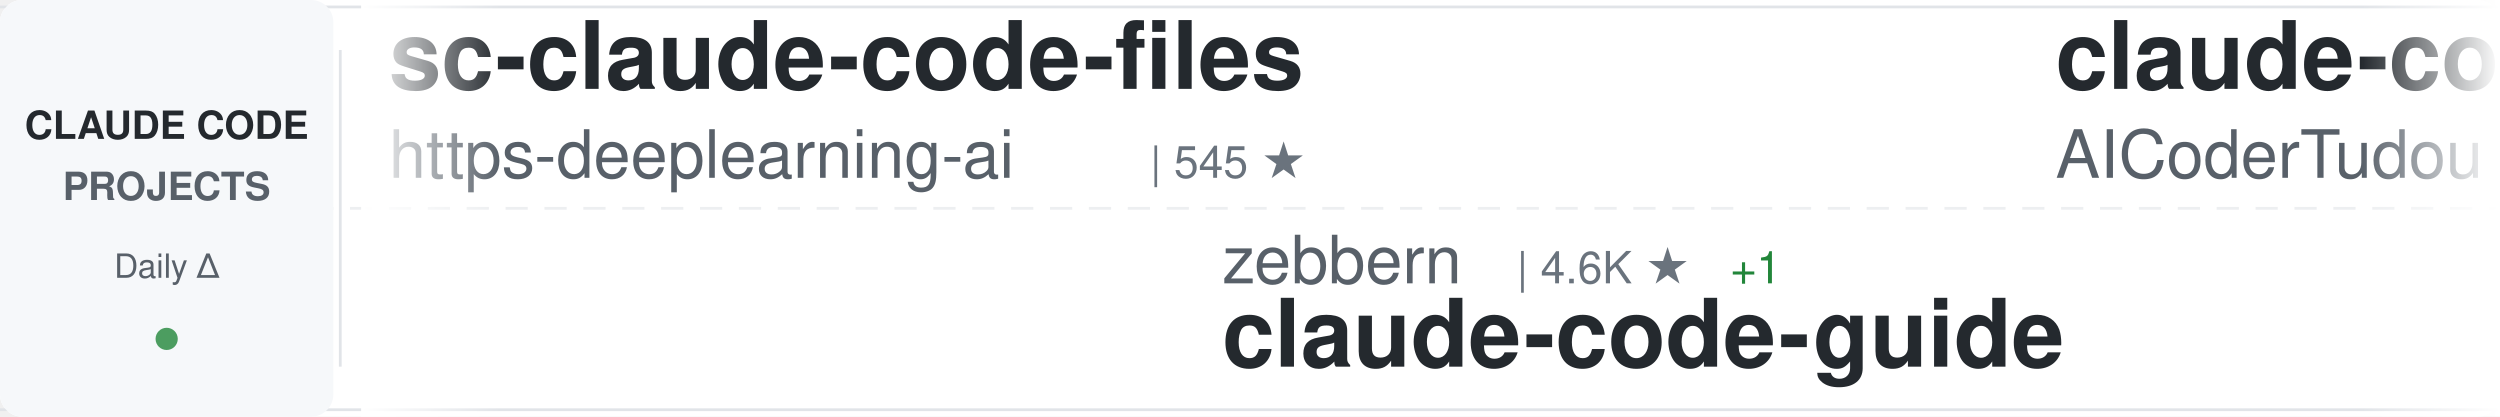
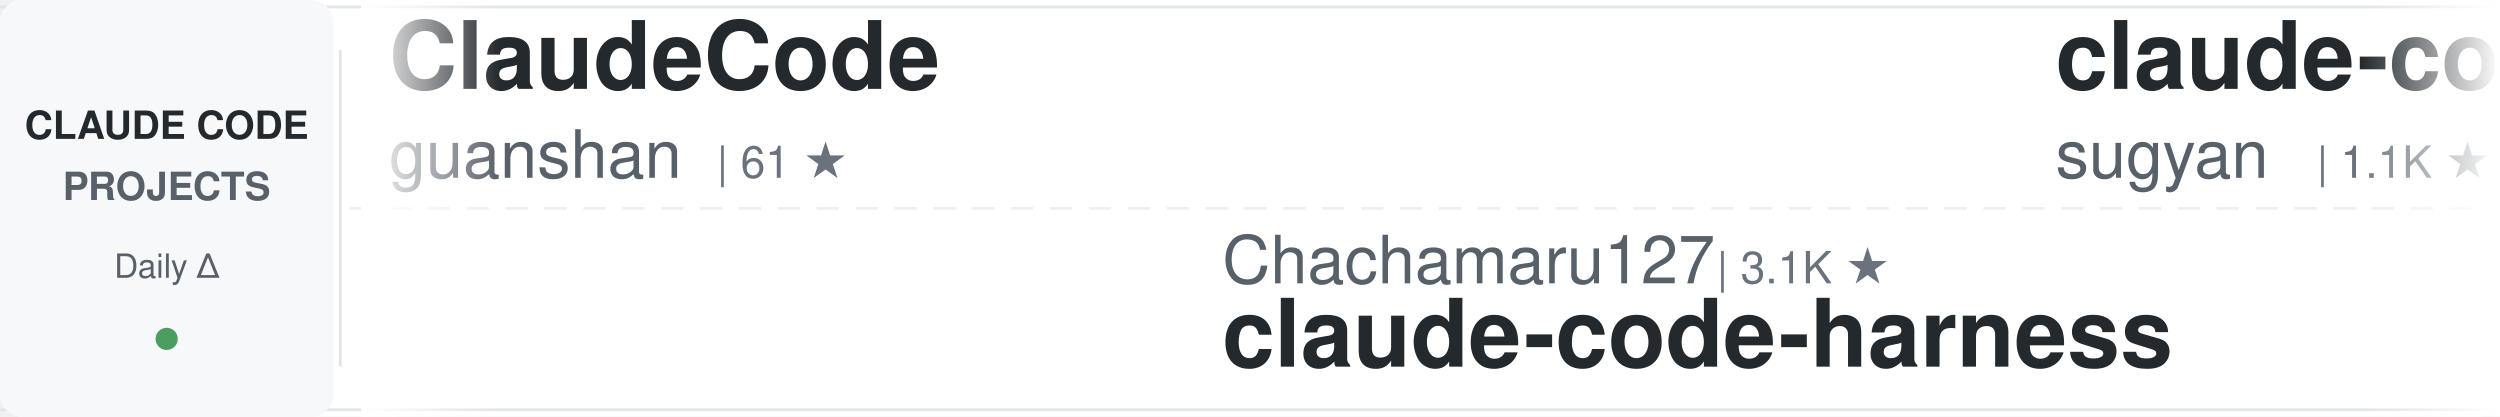
<svg xmlns="http://www.w3.org/2000/svg" width="900" height="150">
  <defs>
    <linearGradient id="awesomeLeftFade" x1="0%" y1="0%" x2="100%" y2="0%">
      <stop offset="0%" style="stop-color:#ffffff;stop-opacity:1" />
      <stop offset="100%" style="stop-color:#ffffff;stop-opacity:0" />
    </linearGradient>
    <linearGradient id="awesomeRightFade" x1="0%" y1="0%" x2="100%" y2="0%">
      <stop offset="0%" style="stop-color:#ffffff;stop-opacity:0" />
      <stop offset="100%" style="stop-color:#ffffff;stop-opacity:1" />
    </linearGradient>
  </defs>
  <rect width="900" height="150" fill="#ffffff" rx="8" />
  <rect x="0" y="2" width="900" height="1" fill="#e1e4e8" />
  <rect x="0" y="147" width="900" height="1" fill="#e1e4e8" />
  <line x1="0" y1="75" x2="900" y2="75" stroke="#e1e4e8" stroke-width="1" stroke-dasharray="8 6" opacity="0.6" />
  <rect x="0" y="0" width="120" height="150" fill="#f6f8fa" rx="8" />
  <text x="60" y="50" font-family="-apple-system, BlinkMacSystemFont, 'Segoe UI', Helvetica, Arial, sans-serif" font-size="14" font-weight="600" fill="#24292e" text-anchor="middle">CLAUDE CODE</text>
  <text x="60" y="72" font-family="-apple-system, BlinkMacSystemFont, 'Segoe UI', Helvetica, Arial, sans-serif" font-size="14" font-weight="600" fill="#586069" text-anchor="middle">PROJECTS</text>
  <text x="60" y="100" font-family="-apple-system, BlinkMacSystemFont, 'Segoe UI', Helvetica, Arial, sans-serif" font-size="12" font-weight="500" fill="#586069" text-anchor="middle">Daily Δ</text>
  <circle cx="60" cy="122" r="4" fill="#22863a" opacity="0.8" />
  <rect x="122" y="18" width="1" height="114" fill="#e1e4e8" />
  <clipPath id="awesomeTickerClip">
    <rect x="130" y="0" width="770" height="150" />
  </clipPath>
  <g clip-path="url(#awesomeTickerClip)">
    <g id="awesomeTickerItems">
      <animateTransform attributeName="transform" attributeType="XML" type="translate" from="0 0" to="-3000 0" dur="54s" repeatCount="indefinite" />
      <g transform="translate(0, 0)">
-         <text x="140" y="32" font-family="-apple-system, BlinkMacSystemFont, 'Segoe UI', Helvetica, Arial, sans-serif" font-size="34" font-weight="600" fill="#24292e">sc-claude-code-files</text>
-         <text x="140" y="64" font-family="-apple-system, BlinkMacSystemFont, 'Segoe UI', Helvetica, Arial, sans-serif" font-size="24" font-weight="400" fill="#586069">https-deeplearning-ai</text>
-         <text x="414" y="64" font-family="-apple-system, BlinkMacSystemFont, 'Segoe UI', Helvetica, Arial, sans-serif" font-size="16" font-weight="500" fill="#6a737d">| 545 ★</text>
+         <text x="140" y="32" font-family="-apple-system, BlinkMacSystemFont, 'Segoe UI', Helvetica, Arial, sans-serif" font-size="34" font-weight="600" fill="#24292e">ClaudeCode</text>
+         <text x="140" y="64" font-family="-apple-system, BlinkMacSystemFont, 'Segoe UI', Helvetica, Arial, sans-serif" font-size="24" font-weight="400" fill="#586069">guanshan</text>
+         <text x="258" y="64" font-family="-apple-system, BlinkMacSystemFont, 'Segoe UI', Helvetica, Arial, sans-serif" font-size="16" font-weight="500" fill="#6a737d">| 61 ★</text>
      </g>
      <g transform="translate(300, 0)">
-         <text x="140" y="102" font-family="-apple-system, BlinkMacSystemFont, 'Segoe UI', Helvetica, Arial, sans-serif" font-size="24" font-weight="400" fill="#586069">zebbern</text>
-         <text x="246" y="102" font-family="-apple-system, BlinkMacSystemFont, 'Segoe UI', Helvetica, Arial, sans-serif" font-size="16" font-weight="500" fill="#6a737d">| 4.6K ★</text>
-         <text x="323" y="102" font-family="-apple-system, BlinkMacSystemFont, 'Segoe UI', Helvetica, Arial, sans-serif" font-size="16" font-weight="500" fill="#22863a"> +1</text>
-         <text x="140" y="132" font-family="-apple-system, BlinkMacSystemFont, 'Segoe UI', Helvetica, Arial, sans-serif" font-size="34" font-weight="600" fill="#24292e">claude-code-guide</text>
+         <text x="140" y="102" font-family="-apple-system, BlinkMacSystemFont, 'Segoe UI', Helvetica, Arial, sans-serif" font-size="24" font-weight="400" fill="#586069">Chachamaru127</text>
+         <text x="318" y="102" font-family="-apple-system, BlinkMacSystemFont, 'Segoe UI', Helvetica, Arial, sans-serif" font-size="16" font-weight="500" fill="#6a737d">| 3.1K ★</text>
+         <text x="140" y="132" font-family="-apple-system, BlinkMacSystemFont, 'Segoe UI', Helvetica, Arial, sans-serif" font-size="34" font-weight="600" fill="#24292e">claude-code-harness</text>
      </g>
      <g transform="translate(600, 0)">
-         <text x="140" y="32" font-family="-apple-system, BlinkMacSystemFont, 'Segoe UI', Helvetica, Arial, sans-serif" font-size="34" font-weight="600" fill="#24292e">claude-code-tudou</text>
-         <text x="140" y="64" font-family="-apple-system, BlinkMacSystemFont, 'Segoe UI', Helvetica, Arial, sans-serif" font-size="24" font-weight="400" fill="#586069">AICoderTudou</text>
-         <text x="306" y="64" font-family="-apple-system, BlinkMacSystemFont, 'Segoe UI', Helvetica, Arial, sans-serif" font-size="16" font-weight="500" fill="#6a737d">| 495 ★</text>
+         <text x="140" y="32" font-family="-apple-system, BlinkMacSystemFont, 'Segoe UI', Helvetica, Arial, sans-serif" font-size="34" font-weight="600" fill="#24292e">claude-code-webui</text>
+         <text x="140" y="64" font-family="-apple-system, BlinkMacSystemFont, 'Segoe UI', Helvetica, Arial, sans-serif" font-size="24" font-weight="400" fill="#586069">sugyan</text>
+         <text x="234" y="64" font-family="-apple-system, BlinkMacSystemFont, 'Segoe UI', Helvetica, Arial, sans-serif" font-size="16" font-weight="500" fill="#6a737d">| 1.1K ★</text>
      </g>
      <g transform="translate(900, 0)">
-         <text x="140" y="102" font-family="-apple-system, BlinkMacSystemFont, 'Segoe UI', Helvetica, Arial, sans-serif" font-size="24" font-weight="400" fill="#586069">shareAI-lab</text>
-         <text x="294" y="102" font-family="-apple-system, BlinkMacSystemFont, 'Segoe UI', Helvetica, Arial, sans-serif" font-size="16" font-weight="500" fill="#6a737d">| 76.2K ★</text>
-         <text x="140" y="132" font-family="-apple-system, BlinkMacSystemFont, 'Segoe UI', Helvetica, Arial, sans-serif" font-size="34" font-weight="600" fill="#24292e">learn-claude-code</text>
+         <text x="140" y="102" font-family="-apple-system, BlinkMacSystemFont, 'Segoe UI', Helvetica, Arial, sans-serif" font-size="24" font-weight="400" fill="#586069">Piebald-AI</text>
+         <text x="282" y="102" font-family="-apple-system, BlinkMacSystemFont, 'Segoe UI', Helvetica, Arial, sans-serif" font-size="16" font-weight="500" fill="#6a737d">| 12.6K ★</text>
+         <text x="368" y="102" font-family="-apple-system, BlinkMacSystemFont, 'Segoe UI', Helvetica, Arial, sans-serif" font-size="16" font-weight="500" fill="#22863a"> +1</text>
+         <text x="140" y="132" font-family="-apple-system, BlinkMacSystemFont, 'Segoe UI', Helvetica, Arial, sans-serif" font-size="34" font-weight="600" fill="#24292e">claude-code-system-promp...</text>
      </g>
      <g transform="translate(1200, 0)">
-         <text x="140" y="32" font-family="-apple-system, BlinkMacSystemFont, 'Segoe UI', Helvetica, Arial, sans-serif" font-size="34" font-weight="600" fill="#24292e">andrej-karpathy-skills</text>
-         <text x="140" y="64" font-family="-apple-system, BlinkMacSystemFont, 'Segoe UI', Helvetica, Arial, sans-serif" font-size="24" font-weight="400" fill="#586069">multica-ai</text>
-         <text x="282" y="64" font-family="-apple-system, BlinkMacSystemFont, 'Segoe UI', Helvetica, Arial, sans-serif" font-size="16" font-weight="500" fill="#6a737d">| 210.6K ★</text>
-         <text x="377" y="64" font-family="-apple-system, BlinkMacSystemFont, 'Segoe UI', Helvetica, Arial, sans-serif" font-size="16" font-weight="500" fill="#22863a"> +23</text>
+         <text x="140" y="32" font-family="-apple-system, BlinkMacSystemFont, 'Segoe UI', Helvetica, Arial, sans-serif" font-size="34" font-weight="600" fill="#24292e">learn-claude-code</text>
+         <text x="140" y="64" font-family="-apple-system, BlinkMacSystemFont, 'Segoe UI', Helvetica, Arial, sans-serif" font-size="24" font-weight="400" fill="#586069">shareAI-lab</text>
+         <text x="294" y="64" font-family="-apple-system, BlinkMacSystemFont, 'Segoe UI', Helvetica, Arial, sans-serif" font-size="16" font-weight="500" fill="#6a737d">| 76.2K ★</text>
+         <text x="380" y="64" font-family="-apple-system, BlinkMacSystemFont, 'Segoe UI', Helvetica, Arial, sans-serif" font-size="16" font-weight="500" fill="#22863a"> +1</text>
      </g>
      <g transform="translate(1500, 0)">
-         <text x="140" y="102" font-family="-apple-system, BlinkMacSystemFont, 'Segoe UI', Helvetica, Arial, sans-serif" font-size="24" font-weight="400" fill="#586069">777genius</text>
-         <text x="270" y="102" font-family="-apple-system, BlinkMacSystemFont, 'Segoe UI', Helvetica, Arial, sans-serif" font-size="16" font-weight="500" fill="#6a737d">| 930 ★</text>
-         <text x="140" y="132" font-family="-apple-system, BlinkMacSystemFont, 'Segoe UI', Helvetica, Arial, sans-serif" font-size="34" font-weight="600" fill="#24292e">claude-code-source-code</text>
+         <text x="140" y="102" font-family="-apple-system, BlinkMacSystemFont, 'Segoe UI', Helvetica, Arial, sans-serif" font-size="24" font-weight="400" fill="#586069">asgeirtj</text>
+         <text x="258" y="102" font-family="-apple-system, BlinkMacSystemFont, 'Segoe UI', Helvetica, Arial, sans-serif" font-size="16" font-weight="500" fill="#6a737d">| 64.3K ★</text>
+         <text x="344" y="102" font-family="-apple-system, BlinkMacSystemFont, 'Segoe UI', Helvetica, Arial, sans-serif" font-size="16" font-weight="500" fill="#22863a"> +4</text>
+         <text x="140" y="132" font-family="-apple-system, BlinkMacSystemFont, 'Segoe UI', Helvetica, Arial, sans-serif" font-size="34" font-weight="600" fill="#24292e">system_prompts_leaks</text>
      </g>
      <g transform="translate(1800, 0)">
-         <text x="140" y="32" font-family="-apple-system, BlinkMacSystemFont, 'Segoe UI', Helvetica, Arial, sans-serif" font-size="34" font-weight="600" fill="#24292e">claude-code-cheat-sheet</text>
-         <text x="140" y="64" font-family="-apple-system, BlinkMacSystemFont, 'Segoe UI', Helvetica, Arial, sans-serif" font-size="24" font-weight="400" fill="#586069">Njengah</text>
-         <text x="246" y="64" font-family="-apple-system, BlinkMacSystemFont, 'Segoe UI', Helvetica, Arial, sans-serif" font-size="16" font-weight="500" fill="#6a737d">| 1.9K ★</text>
-         <text x="323" y="64" font-family="-apple-system, BlinkMacSystemFont, 'Segoe UI', Helvetica, Arial, sans-serif" font-size="16" font-weight="500" fill="#22863a"> +1.9K</text>
+         <text x="140" y="32" font-family="-apple-system, BlinkMacSystemFont, 'Segoe UI', Helvetica, Arial, sans-serif" font-size="34" font-weight="600" fill="#24292e">everything-claude-code</text>
+         <text x="140" y="64" font-family="-apple-system, BlinkMacSystemFont, 'Segoe UI', Helvetica, Arial, sans-serif" font-size="24" font-weight="400" fill="#586069">WorldFlowAI</text>
+         <text x="294" y="64" font-family="-apple-system, BlinkMacSystemFont, 'Segoe UI', Helvetica, Arial, sans-serif" font-size="16" font-weight="500" fill="#6a737d">| 2.5K ★</text>
+         <text x="371" y="64" font-family="-apple-system, BlinkMacSystemFont, 'Segoe UI', Helvetica, Arial, sans-serif" font-size="16" font-weight="500" fill="#22863a"> +8</text>
      </g>
      <g transform="translate(2100, 0)">
-         <text x="140" y="102" font-family="-apple-system, BlinkMacSystemFont, 'Segoe UI', Helvetica, Arial, sans-serif" font-size="24" font-weight="400" fill="#586069">pedrohcgs</text>
-         <text x="270" y="102" font-family="-apple-system, BlinkMacSystemFont, 'Segoe UI', Helvetica, Arial, sans-serif" font-size="16" font-weight="500" fill="#6a737d">| 1.6K ★</text>
-         <text x="140" y="132" font-family="-apple-system, BlinkMacSystemFont, 'Segoe UI', Helvetica, Arial, sans-serif" font-size="34" font-weight="600" fill="#24292e">claude-code-my-workflow</text>
+         <text x="140" y="102" font-family="-apple-system, BlinkMacSystemFont, 'Segoe UI', Helvetica, Arial, sans-serif" font-size="24" font-weight="400" fill="#586069">edmund-io</text>
+         <text x="270" y="102" font-family="-apple-system, BlinkMacSystemFont, 'Segoe UI', Helvetica, Arial, sans-serif" font-size="16" font-weight="500" fill="#6a737d">| 1.5K ★</text>
+         <text x="140" y="132" font-family="-apple-system, BlinkMacSystemFont, 'Segoe UI', Helvetica, Arial, sans-serif" font-size="34" font-weight="600" fill="#24292e">edmunds-claude-code</text>
      </g>
      <g transform="translate(2400, 0)">
-         <text x="140" y="32" font-family="-apple-system, BlinkMacSystemFont, 'Segoe UI', Helvetica, Arial, sans-serif" font-size="34" font-weight="600" fill="#24292e">pi-vs-claude-code</text>
-         <text x="140" y="64" font-family="-apple-system, BlinkMacSystemFont, 'Segoe UI', Helvetica, Arial, sans-serif" font-size="24" font-weight="400" fill="#586069">disler</text>
-         <text x="234" y="64" font-family="-apple-system, BlinkMacSystemFont, 'Segoe UI', Helvetica, Arial, sans-serif" font-size="16" font-weight="500" fill="#6a737d">| 1.7K ★</text>
+         <text x="140" y="32" font-family="-apple-system, BlinkMacSystemFont, 'Segoe UI', Helvetica, Arial, sans-serif" font-size="34" font-weight="600" fill="#24292e">claude-code-action</text>
+         <text x="140" y="64" font-family="-apple-system, BlinkMacSystemFont, 'Segoe UI', Helvetica, Arial, sans-serif" font-size="24" font-weight="400" fill="#586069">anthropics</text>
+         <text x="282" y="64" font-family="-apple-system, BlinkMacSystemFont, 'Segoe UI', Helvetica, Arial, sans-serif" font-size="16" font-weight="500" fill="#6a737d">| 8.8K ★</text>
+         <text x="359" y="64" font-family="-apple-system, BlinkMacSystemFont, 'Segoe UI', Helvetica, Arial, sans-serif" font-size="16" font-weight="500" fill="#22863a"> +1</text>
      </g>
      <g transform="translate(2700, 0)">
-         <text x="140" y="102" font-family="-apple-system, BlinkMacSystemFont, 'Segoe UI', Helvetica, Arial, sans-serif" font-size="24" font-weight="400" fill="#586069">repowise-dev</text>
-         <text x="306" y="102" font-family="-apple-system, BlinkMacSystemFont, 'Segoe UI', Helvetica, Arial, sans-serif" font-size="16" font-weight="500" fill="#6a737d">| 1.2K ★</text>
-         <text x="140" y="132" font-family="-apple-system, BlinkMacSystemFont, 'Segoe UI', Helvetica, Arial, sans-serif" font-size="34" font-weight="600" fill="#24292e">claude-code-prompts</text>
+         <text x="140" y="102" font-family="-apple-system, BlinkMacSystemFont, 'Segoe UI', Helvetica, Arial, sans-serif" font-size="24" font-weight="400" fill="#586069">Windy3f3f3f3f</text>
+         <text x="318" y="102" font-family="-apple-system, BlinkMacSystemFont, 'Segoe UI', Helvetica, Arial, sans-serif" font-size="16" font-weight="500" fill="#6a737d">| 3.6K ★</text>
+         <text x="395" y="102" font-family="-apple-system, BlinkMacSystemFont, 'Segoe UI', Helvetica, Arial, sans-serif" font-size="16" font-weight="500" fill="#22863a"> +1</text>
+         <text x="140" y="132" font-family="-apple-system, BlinkMacSystemFont, 'Segoe UI', Helvetica, Arial, sans-serif" font-size="34" font-weight="600" fill="#24292e">how-claude-code-works</text>
      </g>
      <g transform="translate(3000, 0)">
-         <text x="140" y="32" font-family="-apple-system, BlinkMacSystemFont, 'Segoe UI', Helvetica, Arial, sans-serif" font-size="34" font-weight="600" fill="#24292e">sc-claude-code-files</text>
-         <text x="140" y="64" font-family="-apple-system, BlinkMacSystemFont, 'Segoe UI', Helvetica, Arial, sans-serif" font-size="24" font-weight="400" fill="#586069">https-deeplearning-ai</text>
-         <text x="414" y="64" font-family="-apple-system, BlinkMacSystemFont, 'Segoe UI', Helvetica, Arial, sans-serif" font-size="16" font-weight="500" fill="#6a737d">| 545 ★</text>
+         <text x="140" y="32" font-family="-apple-system, BlinkMacSystemFont, 'Segoe UI', Helvetica, Arial, sans-serif" font-size="34" font-weight="600" fill="#24292e">ClaudeCode</text>
+         <text x="140" y="64" font-family="-apple-system, BlinkMacSystemFont, 'Segoe UI', Helvetica, Arial, sans-serif" font-size="24" font-weight="400" fill="#586069">guanshan</text>
+         <text x="258" y="64" font-family="-apple-system, BlinkMacSystemFont, 'Segoe UI', Helvetica, Arial, sans-serif" font-size="16" font-weight="500" fill="#6a737d">| 61 ★</text>
      </g>
      <g transform="translate(3300, 0)">
-         <text x="140" y="102" font-family="-apple-system, BlinkMacSystemFont, 'Segoe UI', Helvetica, Arial, sans-serif" font-size="24" font-weight="400" fill="#586069">zebbern</text>
-         <text x="246" y="102" font-family="-apple-system, BlinkMacSystemFont, 'Segoe UI', Helvetica, Arial, sans-serif" font-size="16" font-weight="500" fill="#6a737d">| 4.6K ★</text>
-         <text x="323" y="102" font-family="-apple-system, BlinkMacSystemFont, 'Segoe UI', Helvetica, Arial, sans-serif" font-size="16" font-weight="500" fill="#22863a"> +1</text>
-         <text x="140" y="132" font-family="-apple-system, BlinkMacSystemFont, 'Segoe UI', Helvetica, Arial, sans-serif" font-size="34" font-weight="600" fill="#24292e">claude-code-guide</text>
+         <text x="140" y="102" font-family="-apple-system, BlinkMacSystemFont, 'Segoe UI', Helvetica, Arial, sans-serif" font-size="24" font-weight="400" fill="#586069">Chachamaru127</text>
+         <text x="318" y="102" font-family="-apple-system, BlinkMacSystemFont, 'Segoe UI', Helvetica, Arial, sans-serif" font-size="16" font-weight="500" fill="#6a737d">| 3.1K ★</text>
+         <text x="140" y="132" font-family="-apple-system, BlinkMacSystemFont, 'Segoe UI', Helvetica, Arial, sans-serif" font-size="34" font-weight="600" fill="#24292e">claude-code-harness</text>
      </g>
      <g transform="translate(3600, 0)">
-         <text x="140" y="32" font-family="-apple-system, BlinkMacSystemFont, 'Segoe UI', Helvetica, Arial, sans-serif" font-size="34" font-weight="600" fill="#24292e">claude-code-tudou</text>
-         <text x="140" y="64" font-family="-apple-system, BlinkMacSystemFont, 'Segoe UI', Helvetica, Arial, sans-serif" font-size="24" font-weight="400" fill="#586069">AICoderTudou</text>
-         <text x="306" y="64" font-family="-apple-system, BlinkMacSystemFont, 'Segoe UI', Helvetica, Arial, sans-serif" font-size="16" font-weight="500" fill="#6a737d">| 495 ★</text>
+         <text x="140" y="32" font-family="-apple-system, BlinkMacSystemFont, 'Segoe UI', Helvetica, Arial, sans-serif" font-size="34" font-weight="600" fill="#24292e">claude-code-webui</text>
+         <text x="140" y="64" font-family="-apple-system, BlinkMacSystemFont, 'Segoe UI', Helvetica, Arial, sans-serif" font-size="24" font-weight="400" fill="#586069">sugyan</text>
+         <text x="234" y="64" font-family="-apple-system, BlinkMacSystemFont, 'Segoe UI', Helvetica, Arial, sans-serif" font-size="16" font-weight="500" fill="#6a737d">| 1.1K ★</text>
      </g>
      <g transform="translate(3900, 0)">
-         <text x="140" y="102" font-family="-apple-system, BlinkMacSystemFont, 'Segoe UI', Helvetica, Arial, sans-serif" font-size="24" font-weight="400" fill="#586069">shareAI-lab</text>
-         <text x="294" y="102" font-family="-apple-system, BlinkMacSystemFont, 'Segoe UI', Helvetica, Arial, sans-serif" font-size="16" font-weight="500" fill="#6a737d">| 76.2K ★</text>
-         <text x="140" y="132" font-family="-apple-system, BlinkMacSystemFont, 'Segoe UI', Helvetica, Arial, sans-serif" font-size="34" font-weight="600" fill="#24292e">learn-claude-code</text>
+         <text x="140" y="102" font-family="-apple-system, BlinkMacSystemFont, 'Segoe UI', Helvetica, Arial, sans-serif" font-size="24" font-weight="400" fill="#586069">Piebald-AI</text>
+         <text x="282" y="102" font-family="-apple-system, BlinkMacSystemFont, 'Segoe UI', Helvetica, Arial, sans-serif" font-size="16" font-weight="500" fill="#6a737d">| 12.6K ★</text>
+         <text x="368" y="102" font-family="-apple-system, BlinkMacSystemFont, 'Segoe UI', Helvetica, Arial, sans-serif" font-size="16" font-weight="500" fill="#22863a"> +1</text>
+         <text x="140" y="132" font-family="-apple-system, BlinkMacSystemFont, 'Segoe UI', Helvetica, Arial, sans-serif" font-size="34" font-weight="600" fill="#24292e">claude-code-system-promp...</text>
      </g>
    </g>
  </g>
  <rect x="130" y="0" width="50" height="150" fill="url(#awesomeLeftFade)" />
  <rect x="850" y="0" width="50" height="150" fill="url(#awesomeRightFade)" />
</svg>
